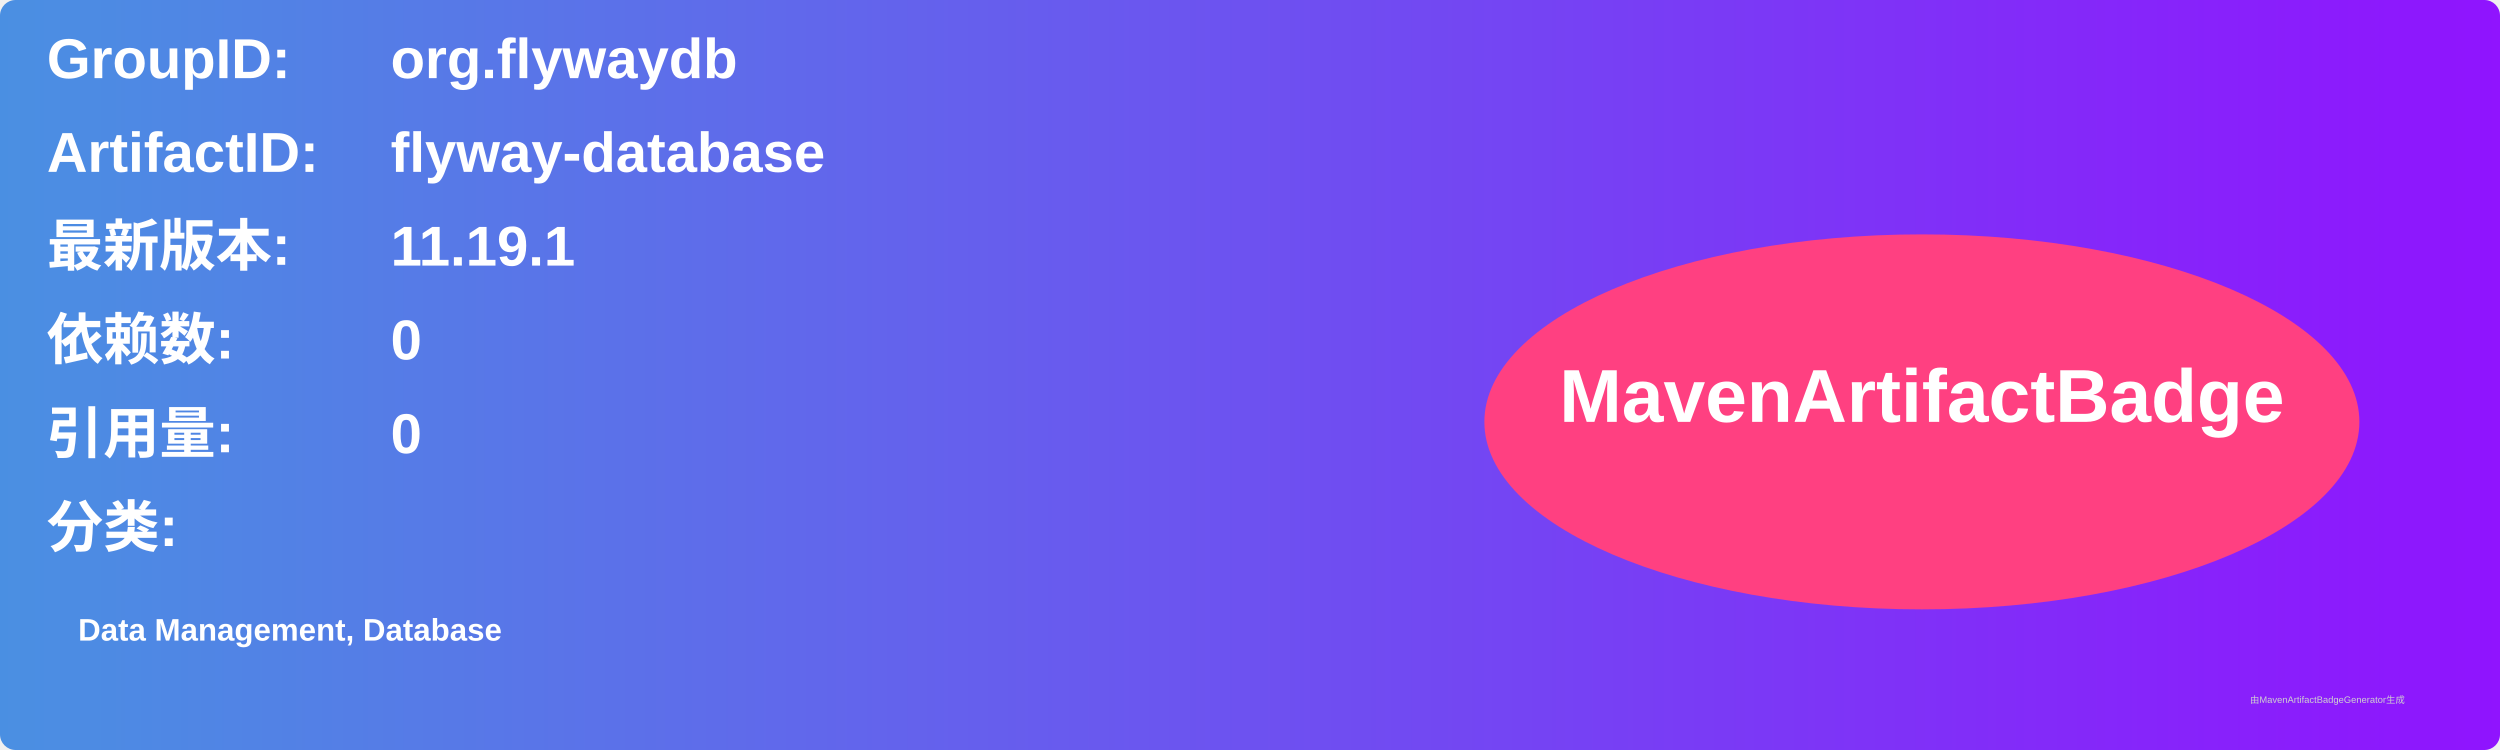
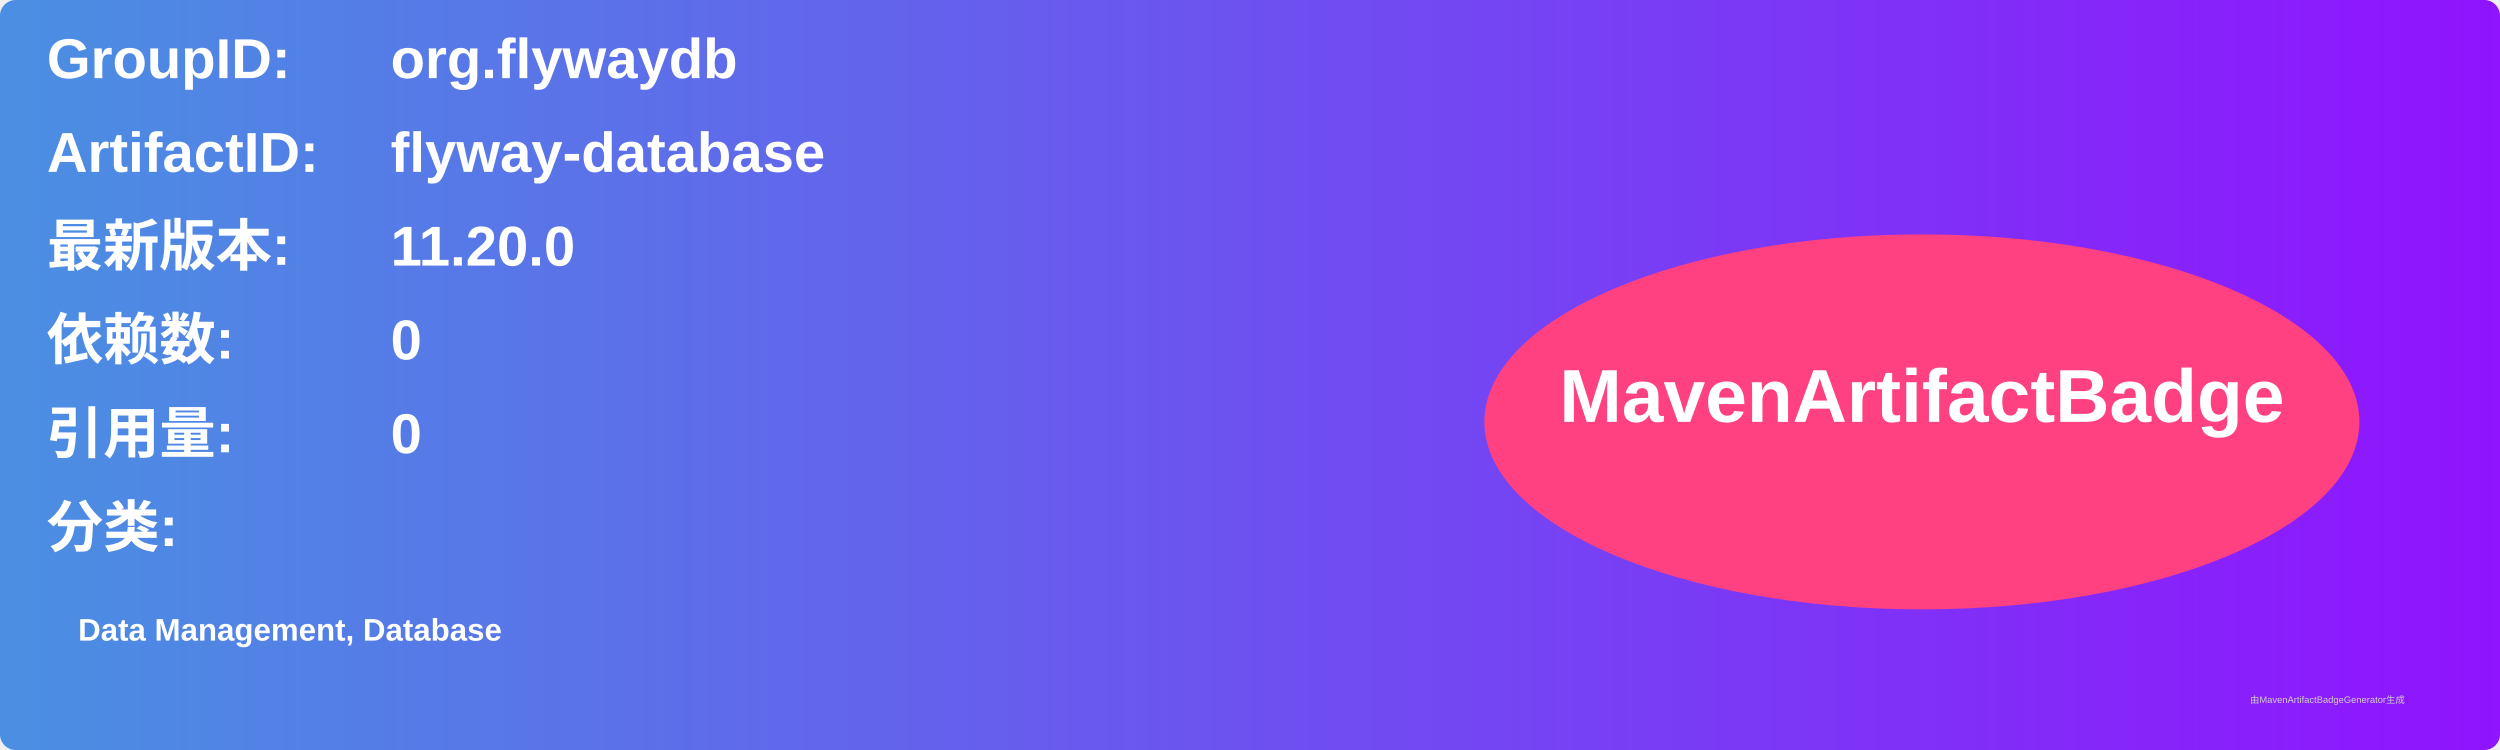
<svg xmlns="http://www.w3.org/2000/svg" width="800" height="240" viewBox="0 0 800 240">
  <linearGradient id="grad" x1="0%" y1="0%" x2="100%" y2="0%">
    <stop offset="0%" stop-color="#4a90e2" />
    <stop offset="100%" stop-color="#9013fe" />
  </linearGradient>
  <rect width="100%" height="100%" rx="5" ry="5" fill="url(#grad)" />
  <g transform="translate(15, 15)">
    <text x="0" y="10" font-family="Arial" font-size="18" fill="white" font-weight="bold" width="260">GroupID:</text>
    <text x="110" y="10" font-family="Arial" font-size="18" fill="white" font-weight="bold" width="460">org.flywaydb</text>
    <text x="0" y="40" font-family="Arial" font-size="18" fill="white" font-weight="bold" width="260">ArtifactID:</text>
    <text x="110" y="40" font-family="Arial" font-size="18" fill="white" font-weight="bold" width="460">flyway-database</text>
    <text x="0" y="70" font-family="Arial" font-size="18" fill="white" font-weight="bold">最新版本:</text>
    <text x="110" y="70" font-family="Arial" font-size="18" fill="white" font-weight="bold">
-       <tspan font-weight="bold">11.19.1</tspan>
+       <tspan font-weight="bold">11.20.0</tspan>
    </text>
    <text x="0" y="100" font-family="Arial" font-size="18" fill="white" font-weight="bold">依赖数: </text>
    <text x="110" y="100" font-family="Arial" font-size="18" fill="white">
      <tspan font-weight="bold">0</tspan>
    </text>
    <text x="0" y="130" font-family="Arial" font-size="18" fill="white" font-weight="bold">引用量: </text>
    <text x="110" y="130" font-family="Arial" font-size="18" fill="white">
      <tspan font-weight="bold">0</tspan>
    </text>
    <text x="0" y="160" font-family="Arial" font-size="18" fill="white" font-weight="bold">分类:</text>
    <text x="10" y="190" font-family="Arial" font-size="10" fill="white">
      <tspan font-weight="bold">Data Management, Database</tspan>
    </text>
    <ellipse cx="600" cy="120" rx="140" ry="60" fill="#ff4081" />
    <text x="600" y="120" text-anchor="middle" font-family="Arial" font-size="24" fill="white" font-weight="bold">MavenArtifactBadge</text>
  </g>
  <text x="720" y="225" font-family="Arial" font-size="3" fill="#d0d0d0">由MavenArtifactBadgeGenerator生成</text>
</svg>
